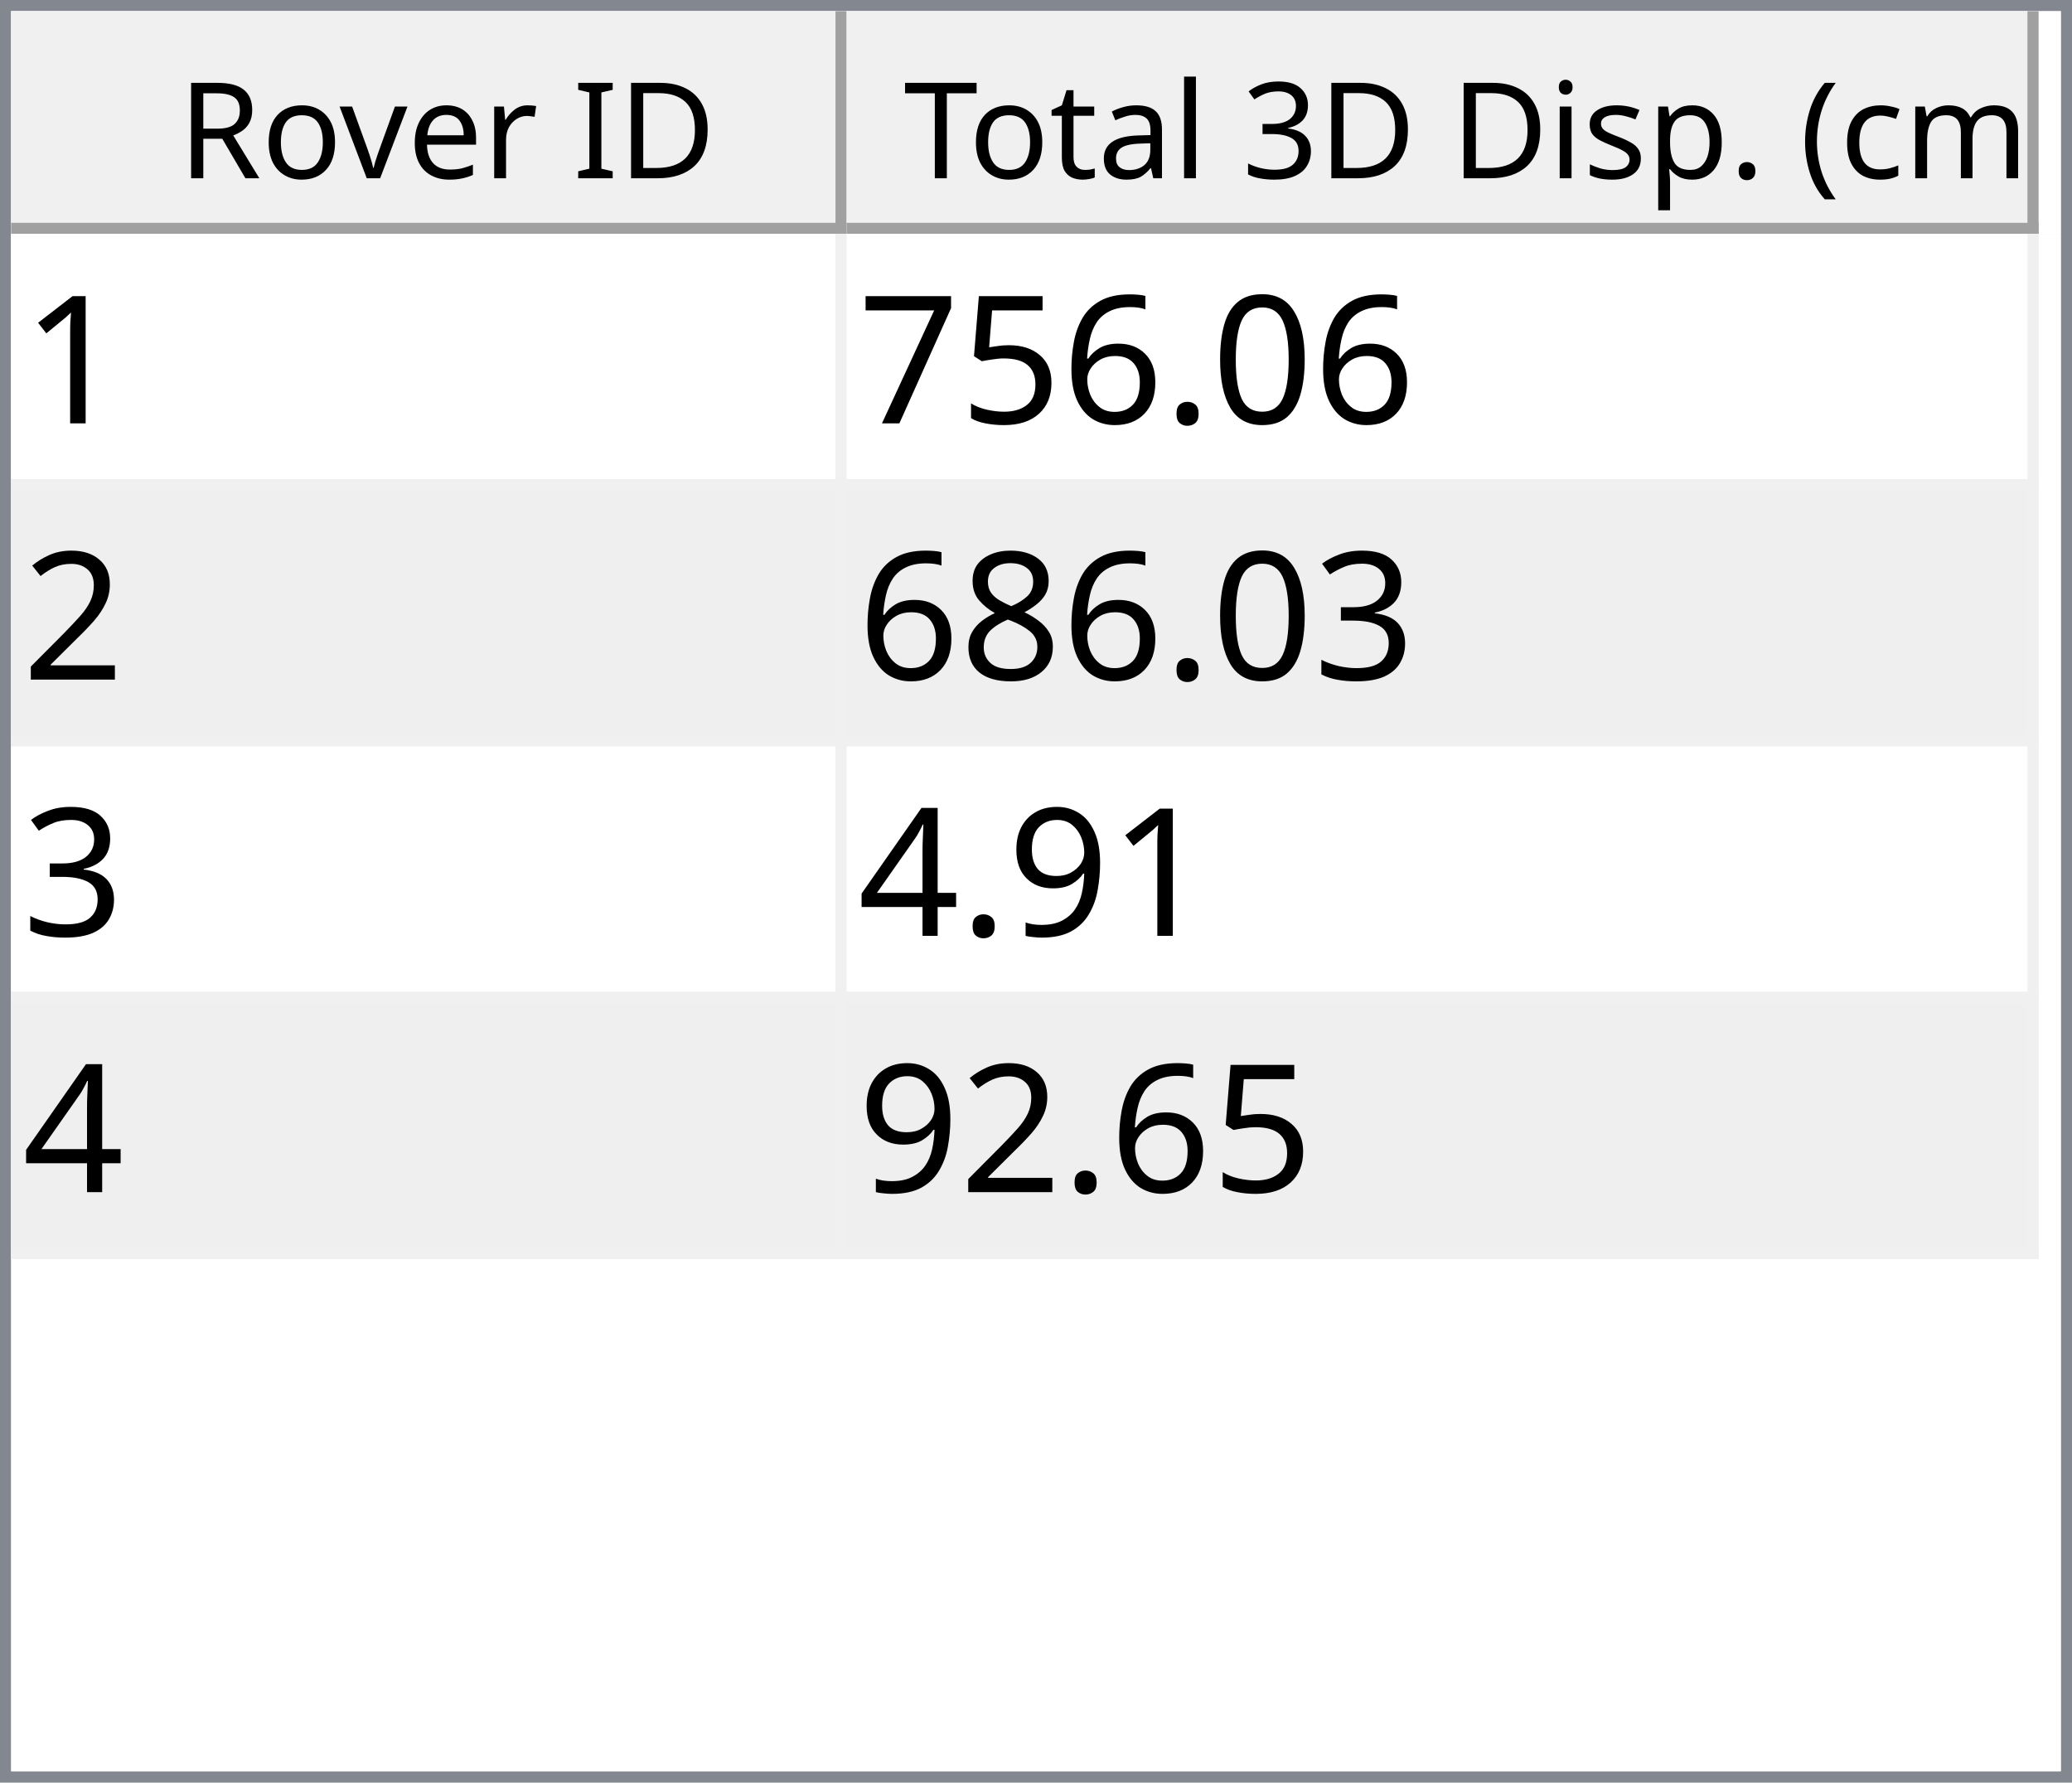
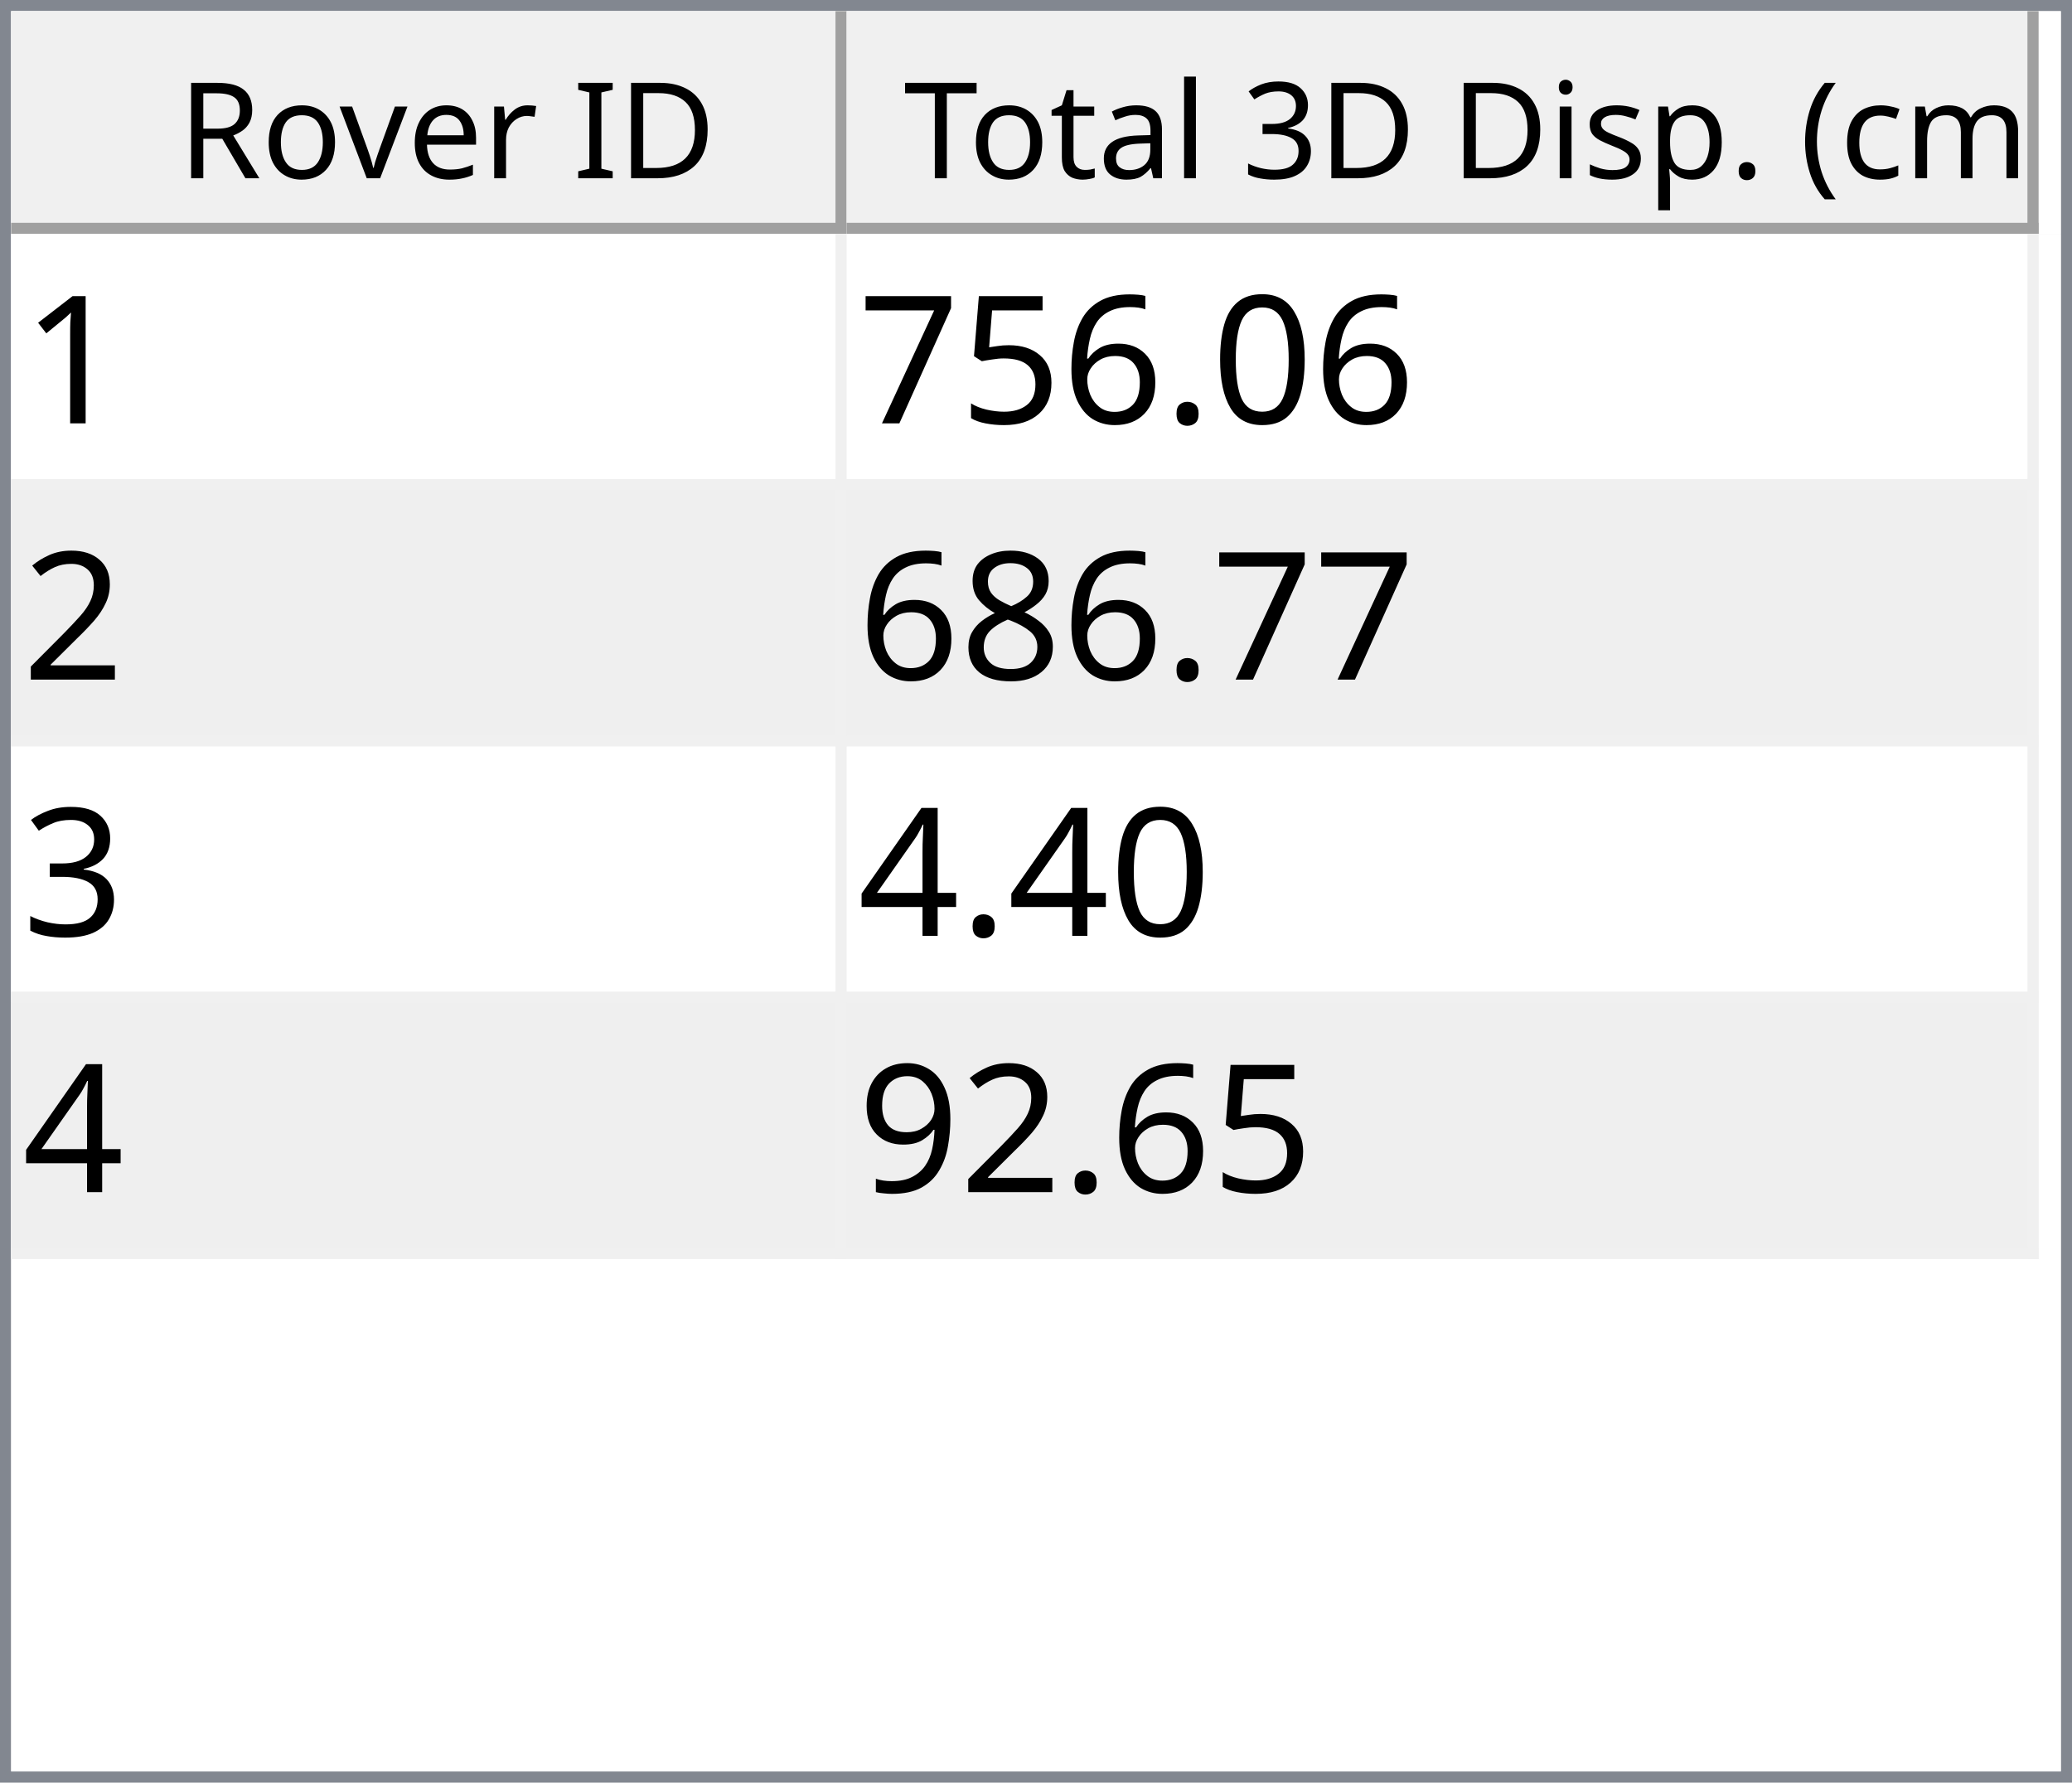
<svg xmlns="http://www.w3.org/2000/svg" style="fill-opacity:1; color-rendering:auto; color-interpolation:auto; text-rendering:auto; stroke:black; stroke-linecap:square; stroke-miterlimit:10; shape-rendering:auto; stroke-opacity:1; fill:black; stroke-dasharray:none; font-weight:normal; stroke-width:1; font-family:'Dialog'; font-style:normal; stroke-linejoin:miter; font-size:12px; stroke-dashoffset:0; image-rendering:auto;" width="186" height="160">
  <defs id="genericDefs" />
  <g>
    <defs id="defs1">
      <clipPath clipPathUnits="userSpaceOnUse" id="clipPath1">
        <path d="M0 0 L186 0 L186 160 L0 160 L0 0 Z" />
      </clipPath>
      <clipPath clipPathUnits="userSpaceOnUse" id="clipPath2">
        <path d="M0 0 L0 160 L186 160 L186 0 Z" />
      </clipPath>
      <clipPath clipPathUnits="userSpaceOnUse" id="clipPath3">
        <path d="M0 0 L0 20 L184 20 L184 0 Z" />
      </clipPath>
      <clipPath clipPathUnits="userSpaceOnUse" id="clipPath4">
        <path d="M0 0 L0 20 L75 20 L75 0 Z" />
      </clipPath>
      <clipPath clipPathUnits="userSpaceOnUse" id="clipPath5">
        <path d="M1 1 L1 19 L74 19 L74 1 Z" />
      </clipPath>
      <clipPath clipPathUnits="userSpaceOnUse" id="clipPath6">
        <path d="M0 0 L0 18 L73 18 L73 0 Z" />
      </clipPath>
      <clipPath clipPathUnits="userSpaceOnUse" id="clipPath7">
        <path d="M-0.5 -0.5 L-0.5 19.5 L74.5 19.5 L74.5 -0.5 Z" />
      </clipPath>
      <clipPath clipPathUnits="userSpaceOnUse" id="clipPath8">
        <path d="M0 0 L0 20 L107 20 L107 0 Z" />
      </clipPath>
      <clipPath clipPathUnits="userSpaceOnUse" id="clipPath9">
        <path d="M1 1 L1 19 L106 19 L106 1 Z" />
      </clipPath>
      <clipPath clipPathUnits="userSpaceOnUse" id="clipPath10">
        <path d="M0 0 L0 18 L105 18 L105 0 Z" />
      </clipPath>
      <clipPath clipPathUnits="userSpaceOnUse" id="clipPath11">
        <path d="M-0.5 -0.5 L-0.5 19.5 L106.5 19.5 L106.5 -0.5 Z" />
      </clipPath>
      <clipPath clipPathUnits="userSpaceOnUse" id="clipPath12">
        <path d="M0 0 L0 138 L184 138 L184 0 Z" />
      </clipPath>
      <clipPath clipPathUnits="userSpaceOnUse" id="clipPath13">
        <path d="M0 0 L0 92 L182 92 L182 0 Z" />
      </clipPath>
      <clipPath clipPathUnits="userSpaceOnUse" id="clipPath14">
        <path d="M-0.5 -0.5 L-0.5 91.5 L181.5 91.5 L181.5 -0.5 Z" />
      </clipPath>
      <clipPath clipPathUnits="userSpaceOnUse" id="clipPath15">
        <path d="M0 0 L0 22 L74 22 L74 0 Z" />
      </clipPath>
      <clipPath clipPathUnits="userSpaceOnUse" id="clipPath16">
        <path d="M0 0 L0 22 L106 22 L106 0 Z" />
      </clipPath>
      <font horiz-adv-x="64.551" id="font1">
        <font-face ascent="107.91" descent="25.098" units-per-em="100" style="font-style:normal; font-family:Segoe UI; font-weight:normal;" />
        <missing-glyph horiz-adv-x="64.551" d="M8.109 0 L8.109 68.266 L56.453 68.266 L56.453 0 L8.109 0 ZM15.328 7.234 L49.219 7.234 L49.219 61.031 L15.328 61.031 L15.328 7.234 Z" />
        <glyph unicode="D" horiz-adv-x="70.117" d="M9.188 0 L9.188 70.016 L28.516 70.016 Q65.531 70.016 65.531 35.891 Q65.531 19.672 55.25 9.836 Q44.969 0 27.734 0 L9.188 0 ZM17.391 62.594 L17.391 7.422 L27.828 7.422 Q41.609 7.422 49.273 14.797 Q56.938 22.172 56.938 35.688 Q56.938 62.594 28.328 62.594 L17.391 62.594 Z" />
        <glyph unicode="I" horiz-adv-x="26.611" d="M17.391 0 L9.188 0 L9.188 70.016 L17.391 70.016 L17.391 0 Z" />
        <glyph unicode=" " horiz-adv-x="27.393" d="" />
        <glyph unicode="r" horiz-adv-x="34.766" d="M34.188 41.891 Q32.078 43.5 28.125 43.5 Q23 43.5 19.555 38.672 Q16.109 33.844 16.109 25.484 L16.109 0 L8.109 0 L8.109 50 L16.109 50 L16.109 39.703 L16.312 39.703 Q18.016 44.969 21.531 47.922 Q25.047 50.875 29.391 50.875 Q32.516 50.875 34.188 50.203 L34.188 41.891 Z" />
        <glyph unicode="e" horiz-adv-x="52.295" d="M48.297 23 L12.984 23 Q13.188 14.656 17.484 10.109 Q21.781 5.562 29.297 5.562 Q37.75 5.562 44.828 11.141 L44.828 3.609 Q38.234 -1.172 27.391 -1.172 Q16.797 -1.172 10.742 5.641 Q4.688 12.453 4.688 24.812 Q4.688 36.469 11.305 43.82 Q17.922 51.172 27.734 51.172 Q37.547 51.172 42.922 44.828 Q48.297 38.484 48.297 27.203 L48.297 23 ZM40.094 29.781 Q40.047 36.719 36.75 40.578 Q33.453 44.438 27.594 44.438 Q21.922 44.438 17.969 40.383 Q14.016 36.328 13.094 29.781 L40.094 29.781 Z" />
        <glyph unicode="v" horiz-adv-x="47.9" d="M47.406 50 L27.484 0 L19.625 0 L0.688 50 L9.469 50 L22.172 13.672 Q23.578 9.672 23.922 6.688 L24.125 6.688 Q24.609 10.453 25.688 13.484 L38.969 50 L47.406 50 Z" />
        <glyph unicode="o" horiz-adv-x="58.594" d="M29 -1.172 Q17.922 -1.172 11.305 5.836 Q4.688 12.844 4.688 24.422 Q4.688 37.016 11.57 44.094 Q18.453 51.172 30.172 51.172 Q41.359 51.172 47.633 44.289 Q53.906 37.406 53.906 25.203 Q53.906 13.234 47.141 6.031 Q40.375 -1.172 29 -1.172 ZM29.594 44.438 Q21.875 44.438 17.383 39.188 Q12.891 33.938 12.891 24.703 Q12.891 15.828 17.43 10.695 Q21.969 5.562 29.594 5.562 Q37.359 5.562 41.531 10.594 Q45.703 15.625 45.703 24.906 Q45.703 34.281 41.531 39.359 Q37.359 44.438 29.594 44.438 Z" />
        <glyph unicode="R" horiz-adv-x="59.814" d="M59.375 0 L49.609 0 L37.891 19.625 Q36.281 22.359 34.766 24.289 Q33.25 26.219 31.664 27.438 Q30.078 28.656 28.25 29.219 Q26.422 29.781 24.125 29.781 L17.391 29.781 L17.391 0 L9.188 0 L9.188 70.016 L30.078 70.016 Q34.672 70.016 38.555 68.867 Q42.438 67.719 45.289 65.375 Q48.141 63.031 49.758 59.547 Q51.375 56.062 51.375 51.375 Q51.375 47.703 50.273 44.656 Q49.172 41.609 47.148 39.211 Q45.125 36.812 42.266 35.133 Q39.406 33.453 35.844 32.516 L35.844 32.328 Q37.594 31.547 38.891 30.547 Q40.188 29.547 41.359 28.18 Q42.531 26.812 43.68 25.078 Q44.828 23.344 46.234 21.047 L59.375 0 ZM17.391 62.594 L17.391 37.203 L28.516 37.203 Q31.594 37.203 34.203 38.133 Q36.812 39.062 38.719 40.797 Q40.625 42.531 41.703 45.047 Q42.781 47.562 42.781 50.688 Q42.781 56.297 39.141 59.445 Q35.5 62.594 28.609 62.594 L17.391 62.594 Z" />
        <glyph unicode=")" horiz-adv-x="30.176" d="M8.297 -15.922 L1.172 -15.922 Q16.406 2.344 16.406 26.812 Q16.406 51.469 1.078 70.016 L8.297 70.016 Q23.531 52.156 23.531 26.703 Q23.531 1.375 8.297 -15.922 Z" />
        <glyph unicode="m" horiz-adv-x="86.133" d="M79.109 0 L71.094 0 L71.094 28.719 Q71.094 37.016 68.531 40.727 Q65.969 44.438 59.906 44.438 Q54.781 44.438 51.195 39.75 Q47.609 35.062 47.609 28.516 L47.609 0 L39.594 0 L39.594 29.688 Q39.594 44.438 28.219 44.438 Q22.953 44.438 19.531 40.016 Q16.109 35.594 16.109 28.516 L16.109 0 L8.109 0 L8.109 50 L16.109 50 L16.109 42.094 L16.312 42.094 Q21.625 51.172 31.844 51.172 Q36.969 51.172 40.773 48.312 Q44.578 45.453 46 40.828 Q51.562 51.172 62.594 51.172 Q79.109 51.172 79.109 30.812 L79.109 0 Z" />
        <glyph unicode="c" horiz-adv-x="46.191" d="M42.188 2.297 Q36.422 -1.172 28.516 -1.172 Q17.828 -1.172 11.258 5.789 Q4.688 12.75 4.688 23.828 Q4.688 36.188 11.766 43.68 Q18.844 51.172 30.672 51.172 Q37.25 51.172 42.281 48.734 L42.281 40.531 Q36.719 44.438 30.375 44.438 Q22.703 44.438 17.797 38.945 Q12.891 33.453 12.891 24.516 Q12.891 15.719 17.508 10.641 Q22.125 5.562 29.891 5.562 Q36.422 5.562 42.188 9.906 L42.188 2.297 Z" />
        <glyph unicode="(" horiz-adv-x="30.176" d="M29.109 -15.922 L21.969 -15.922 Q6.844 1.375 6.844 26.703 Q6.844 52.156 21.969 70.016 L29.203 70.016 Q13.875 51.469 13.875 26.812 Q13.875 2.344 29.109 -15.922 Z" />
        <glyph unicode="." horiz-adv-x="21.68" d="M10.891 -1.078 Q8.641 -1.078 7.055 0.539 Q5.469 2.156 5.469 4.391 Q5.469 6.641 7.055 8.273 Q8.641 9.906 10.891 9.906 Q13.188 9.906 14.797 8.273 Q16.406 6.641 16.406 4.391 Q16.406 2.156 14.797 0.539 Q13.188 -1.078 10.891 -1.078 Z" />
        <glyph unicode="p" horiz-adv-x="58.789" d="M16.312 7.234 L16.109 7.234 L16.109 -23 L8.109 -23 L8.109 50 L16.109 50 L16.109 41.219 L16.312 41.219 Q22.219 51.172 33.594 51.172 Q43.266 51.172 48.688 44.461 Q54.109 37.75 54.109 26.469 Q54.109 13.922 48 6.375 Q41.891 -1.172 31.297 -1.172 Q21.578 -1.172 16.312 7.234 ZM16.109 27.391 L16.109 20.406 Q16.109 14.203 20.141 9.883 Q24.172 5.562 30.375 5.562 Q37.641 5.562 41.773 11.133 Q45.906 16.703 45.906 26.609 Q45.906 34.969 42.047 39.703 Q38.188 44.438 31.594 44.438 Q24.609 44.438 20.359 39.578 Q16.109 34.719 16.109 27.391 Z" />
        <glyph unicode="s" horiz-adv-x="42.432" d="M5.078 1.812 L5.078 10.406 Q11.625 5.562 19.484 5.562 Q30.031 5.562 30.031 12.594 Q30.031 14.594 29.125 15.992 Q28.219 17.391 26.68 18.461 Q25.141 19.531 23.07 20.383 Q21 21.234 18.609 22.172 Q15.281 23.484 12.766 24.828 Q10.25 26.172 8.57 27.859 Q6.891 29.547 6.031 31.695 Q5.172 33.844 5.172 36.719 Q5.172 40.234 6.789 42.945 Q8.406 45.656 11.086 47.484 Q13.766 49.312 17.211 50.242 Q20.656 51.172 24.312 51.172 Q30.812 51.172 35.938 48.922 L35.938 40.828 Q30.422 44.438 23.25 44.438 Q21 44.438 19.195 43.922 Q17.391 43.406 16.094 42.477 Q14.797 41.547 14.086 40.258 Q13.375 38.969 13.375 37.406 Q13.375 35.453 14.086 34.133 Q14.797 32.812 16.164 31.789 Q17.531 30.766 19.484 29.938 Q21.438 29.109 23.922 28.125 Q27.25 26.859 29.883 25.516 Q32.516 24.172 34.375 22.484 Q36.234 20.797 37.234 18.602 Q38.234 16.406 38.234 13.375 Q38.234 9.672 36.602 6.938 Q34.969 4.203 32.234 2.398 Q29.5 0.594 25.93 -0.289 Q22.359 -1.172 18.453 -1.172 Q10.75 -1.172 5.078 1.812 Z" />
        <glyph unicode="i" horiz-adv-x="24.219" d="M12.203 62.703 Q10.062 62.703 8.547 64.164 Q7.031 65.625 7.031 67.875 Q7.031 70.125 8.547 71.609 Q10.062 73.094 12.203 73.094 Q14.406 73.094 15.945 71.609 Q17.484 70.125 17.484 67.875 Q17.484 65.719 15.945 64.211 Q14.406 62.703 12.203 62.703 ZM16.109 0 L8.109 0 L8.109 50 L16.109 50 L16.109 0 Z" />
        <glyph unicode="3" horiz-adv-x="53.906" d="M46.531 19.828 Q46.531 15.094 44.75 11.211 Q42.969 7.328 39.719 4.57 Q36.469 1.812 31.93 0.297 Q27.391 -1.219 21.922 -1.219 Q11.922 -1.219 6 2.594 L6 11.188 Q13.094 5.609 22.219 5.609 Q25.875 5.609 28.828 6.539 Q31.781 7.469 33.906 9.227 Q36.031 10.984 37.18 13.477 Q38.328 15.969 38.328 19.094 Q38.328 32.812 18.797 32.812 L12.984 32.812 L12.984 39.594 L18.5 39.594 Q35.797 39.594 35.797 52.484 Q35.797 64.406 22.609 64.406 Q15.188 64.406 8.688 59.422 L8.688 67.188 Q15.375 71.188 24.609 71.188 Q29 71.188 32.57 69.969 Q36.141 68.75 38.68 66.555 Q41.219 64.359 42.609 61.281 Q44 58.203 44 54.5 Q44 40.672 30.031 36.719 L30.031 36.531 Q33.594 36.141 36.625 34.797 Q39.656 33.453 41.852 31.305 Q44.047 29.156 45.289 26.25 Q46.531 23.344 46.531 19.828 Z" />
        <glyph unicode="l" horiz-adv-x="24.219" d="M16.109 0 L8.109 0 L8.109 74.031 L16.109 74.031 L16.109 0 Z" />
        <glyph unicode="a" horiz-adv-x="50.879" d="M43.891 0 L35.891 0 L35.891 7.812 L35.688 7.812 Q30.469 -1.172 20.312 -1.172 Q12.844 -1.172 8.617 2.781 Q4.391 6.734 4.391 13.281 Q4.391 27.297 20.906 29.594 L35.891 31.688 Q35.891 44.438 25.594 44.438 Q16.547 44.438 9.281 38.281 L9.281 46.484 Q16.656 51.172 26.266 51.172 Q43.891 51.172 43.891 32.516 L43.891 0 ZM35.891 25.297 L23.828 23.641 Q18.266 22.859 15.43 20.875 Q12.594 18.891 12.594 13.875 Q12.594 10.203 15.211 7.883 Q17.828 5.562 22.172 5.562 Q28.125 5.562 32.008 9.742 Q35.891 13.922 35.891 20.312 L35.891 25.297 Z" />
        <glyph unicode="t" horiz-adv-x="33.887" d="M31.297 0.484 Q28.469 -1.078 23.828 -1.078 Q10.688 -1.078 10.688 13.578 L10.688 43.172 L2.094 43.172 L2.094 50 L10.688 50 L10.688 62.203 L18.703 64.797 L18.703 50 L31.297 50 L31.297 43.172 L18.703 43.172 L18.703 14.984 Q18.703 9.969 20.414 7.82 Q22.125 5.672 26.078 5.672 Q29.109 5.672 31.297 7.328 L31.297 0.484 Z" />
        <glyph unicode="T" horiz-adv-x="52.393" d="M50.594 62.594 L30.375 62.594 L30.375 0 L22.172 0 L22.172 62.594 L2 62.594 L2 70.016 L50.594 70.016 L50.594 62.594 Z" />
      </font>
      <font horiz-adv-x="75.0" id="font2">
        <font-face ascent="100.537" descent="21.973" units-per-em="100" style="font-style:normal; font-family:sans-serif; font-weight:normal;" />
        <missing-glyph horiz-adv-x="75.0" d="M12.5 0 L12.5 62.5 L62.5 62.5 L62.5 0 L12.5 0 ZM14.062 1.562 L60.938 1.562 L60.938 60.938 L14.062 60.938 L14.062 1.562 Z" />
        <glyph unicode="1" horiz-adv-x="55.615" d="M37.25 0 L28.469 0 L28.469 56 Q25.297 52.984 20.141 49.953 Q14.984 46.922 10.891 45.406 L10.891 53.906 Q18.266 57.375 23.781 62.305 Q29.297 67.234 31.594 71.875 L37.25 71.875 L37.25 0 Z" />
        <glyph unicode="0" horiz-adv-x="55.615" d="M4.156 35.297 Q4.156 48 6.766 55.742 Q9.375 63.484 14.523 67.68 Q19.672 71.875 27.484 71.875 Q33.25 71.875 37.594 69.555 Q41.938 67.234 44.773 62.867 Q47.609 58.5 49.219 52.227 Q50.828 45.953 50.828 35.297 Q50.828 22.703 48.242 14.969 Q45.656 7.234 40.508 3.008 Q35.359 -1.219 27.484 -1.219 Q17.141 -1.219 11.234 6.203 Q4.156 15.141 4.156 35.297 ZM13.188 35.297 Q13.188 17.672 17.312 11.836 Q21.438 6 27.484 6 Q33.547 6 37.672 11.859 Q41.797 17.719 41.797 35.297 Q41.797 52.984 37.672 58.789 Q33.547 64.594 27.391 64.594 Q21.344 64.594 17.719 59.469 Q13.188 52.938 13.188 35.297 Z" />
        <glyph unicode="." horiz-adv-x="27.783" d="M9.078 0 L9.078 10.016 L19.094 10.016 L19.094 0 L9.078 0 Z" />
        <glyph unicode="6" horiz-adv-x="55.615" d="M49.75 54.047 L41.016 53.375 Q39.844 58.547 37.703 60.891 Q34.125 64.656 28.906 64.656 Q24.703 64.656 21.531 62.312 Q17.391 59.281 14.992 53.469 Q12.594 47.656 12.5 36.922 Q15.672 41.75 20.266 44.094 Q24.859 46.438 29.891 46.438 Q38.672 46.438 44.852 39.969 Q51.031 33.5 51.031 23.25 Q51.031 16.5 48.125 10.719 Q45.219 4.938 40.141 1.859 Q35.062 -1.219 28.609 -1.219 Q17.625 -1.219 10.695 6.859 Q3.766 14.938 3.766 33.5 Q3.766 54.25 11.422 63.672 Q18.109 71.875 29.438 71.875 Q37.891 71.875 43.289 67.141 Q48.688 62.406 49.75 54.047 ZM13.875 23.188 Q13.875 18.656 15.797 14.508 Q17.719 10.359 21.188 8.18 Q24.656 6 28.469 6 Q34.031 6 38.039 10.492 Q42.047 14.984 42.047 22.703 Q42.047 30.125 38.086 34.398 Q34.125 38.672 28.125 38.672 Q22.172 38.672 18.023 34.398 Q13.875 30.125 13.875 23.188 Z" />
        <glyph unicode="5" horiz-adv-x="55.615" d="M4.156 18.75 L13.375 19.531 Q14.406 12.797 18.141 9.398 Q21.875 6 27.156 6 Q33.5 6 37.891 10.789 Q42.281 15.578 42.281 23.484 Q42.281 31 38.062 35.352 Q33.844 39.703 27 39.703 Q22.75 39.703 19.336 37.773 Q15.922 35.844 13.969 32.766 L5.719 33.844 L12.641 70.609 L48.25 70.609 L48.25 62.203 L19.672 62.203 L15.828 42.969 Q22.266 47.469 29.344 47.469 Q38.719 47.469 45.164 40.969 Q51.609 34.469 51.609 24.266 Q51.609 14.547 45.953 7.469 Q39.062 -1.219 27.156 -1.219 Q17.391 -1.219 11.211 4.25 Q5.031 9.719 4.156 18.75 Z" />
        <glyph unicode="7" horiz-adv-x="55.615" d="M4.734 62.203 L4.734 70.656 L51.078 70.656 L51.078 63.812 Q44.234 56.547 37.523 44.484 Q30.812 32.422 27.156 19.672 Q24.516 10.688 23.781 0 L14.75 0 Q14.891 8.453 18.062 20.414 Q21.234 32.375 27.172 43.484 Q33.109 54.594 39.797 62.203 L4.734 62.203 Z" />
        <glyph unicode="2" horiz-adv-x="55.615" d="M50.344 8.453 L50.344 0 L3.031 0 Q2.938 3.172 4.047 6.109 Q5.859 10.938 9.836 15.625 Q13.812 20.312 21.344 26.469 Q33.016 36.031 37.117 41.625 Q41.219 47.219 41.219 52.203 Q41.219 57.422 37.477 61.008 Q33.734 64.594 27.734 64.594 Q21.391 64.594 17.578 60.789 Q13.766 56.984 13.719 50.25 L4.688 51.172 Q5.609 61.281 11.664 66.578 Q17.719 71.875 27.938 71.875 Q38.234 71.875 44.242 66.164 Q50.25 60.453 50.25 52 Q50.25 47.703 48.492 43.555 Q46.734 39.406 42.656 34.812 Q38.578 30.219 29.109 22.219 Q21.188 15.578 18.945 13.211 Q16.703 10.844 15.234 8.453 L50.344 8.453 Z" />
+         <glyph unicode="8" horiz-adv-x="55.615" d="M17.672 38.812 Q12.203 40.828 9.57 44.539 Q6.938 48.25 6.938 53.422 Q6.938 61.234 12.555 66.555 Q18.172 71.875 27.484 71.875 Q36.859 71.875 42.578 66.43 Q48.297 60.984 48.297 53.172 Q48.297 48.188 45.68 44.508 Q43.062 40.828 37.75 38.812 Q44.344 36.672 47.781 31.883 Q51.219 27.094 51.219 20.453 Q51.219 11.281 44.727 5.031 Q38.234 -1.219 27.641 -1.219 Q17.047 -1.219 10.547 5.055 Q4.047 11.328 4.047 20.703 Q4.047 27.688 7.594 32.398 Q11.141 37.109 17.672 38.812 ZM15.922 53.719 Q15.922 48.641 19.195 45.414 Q22.469 42.188 27.688 42.188 Q32.766 42.188 36.016 45.383 Q39.266 48.578 39.266 53.219 Q39.266 58.062 35.914 61.359 Q32.562 64.656 27.594 64.656 Q22.562 64.656 19.242 61.43 Q15.922 58.203 15.922 53.719 ZM13.094 20.656 Q13.094 16.891 14.875 13.375 Q16.656 9.859 20.172 7.93 Q23.688 6 27.734 6 Q34.031 6 38.133 10.055 Q42.234 14.109 42.234 20.359 Q42.234 26.703 38.016 30.859 Q33.797 35.016 27.438 35.016 Q21.234 35.016 17.164 30.914 Q13.094 26.812 13.094 20.656 Z" />
        <glyph unicode="3" horiz-adv-x="55.615" d="M4.203 18.891 L12.984 20.062 Q14.5 12.594 18.141 9.297 Q21.781 6 27 6 Q33.203 6 37.477 10.297 Q41.75 14.594 41.75 20.953 Q41.75 27 37.797 30.93 Q33.844 34.859 27.734 34.859 Q25.25 34.859 21.531 33.891 L22.516 41.609 Q23.391 41.5 23.922 41.5 Q29.547 41.5 34.039 44.43 Q38.531 47.359 38.531 53.469 Q38.531 58.297 35.258 61.477 Q31.984 64.656 26.812 64.656 Q21.688 64.656 18.266 61.43 Q14.844 58.203 13.875 51.766 L5.078 53.328 Q6.688 62.156 12.398 67.016 Q18.109 71.875 26.609 71.875 Q32.469 71.875 37.398 69.359 Q42.328 66.844 44.945 62.5 Q47.562 58.156 47.562 53.266 Q47.562 48.641 45.07 44.828 Q42.578 41.016 37.703 38.766 Q44.047 37.312 47.562 32.695 Q51.078 28.078 51.078 21.141 Q51.078 11.766 44.242 5.25 Q37.406 -1.266 26.953 -1.266 Q17.531 -1.266 11.305 4.352 Q5.078 9.969 4.203 18.891 Z" />
-         <glyph unicode="8" horiz-adv-x="55.615" d="M17.672 38.812 Q12.203 40.828 9.57 44.539 Q6.938 48.25 6.938 53.422 Q6.938 61.234 12.555 66.555 Q18.172 71.875 27.484 71.875 Q36.859 71.875 42.578 66.43 Q48.297 60.984 48.297 53.172 Q48.297 48.188 45.68 44.508 Q43.062 40.828 37.75 38.812 Q44.344 36.672 47.781 31.883 Q51.219 27.094 51.219 20.453 Q51.219 11.281 44.727 5.031 Q38.234 -1.219 27.641 -1.219 Q17.047 -1.219 10.547 5.055 Q4.047 11.328 4.047 20.703 Q4.047 27.688 7.594 32.398 Q11.141 37.109 17.672 38.812 ZM15.922 53.719 Q15.922 48.641 19.195 45.414 Q22.469 42.188 27.688 42.188 Q32.766 42.188 36.016 45.383 Q39.266 48.578 39.266 53.219 Q39.266 58.062 35.914 61.359 Q32.562 64.656 27.594 64.656 Q22.562 64.656 19.242 61.43 Q15.922 58.203 15.922 53.719 ZM13.094 20.656 Q13.094 16.891 14.875 13.375 Q16.656 9.859 20.172 7.93 Q23.688 6 27.734 6 Q34.031 6 38.133 10.055 Q42.234 14.109 42.234 20.359 Q42.234 26.703 38.016 30.859 Q33.797 35.016 27.438 35.016 Q21.234 35.016 17.164 30.914 Q13.094 26.812 13.094 20.656 Z" />
+         <glyph unicode="4" horiz-adv-x="55.615" d="M32.328 0 L32.328 17.141 L1.266 17.141 L1.266 25.203 L33.938 71.578 L41.109 71.578 L41.109 25.203 L50.781 25.203 L50.781 17.141 L41.109 17.141 L41.109 0 L32.328 0 ZM32.328 25.203 L32.328 57.469 L9.906 25.203 L32.328 25.203 Z" />
        <glyph unicode="9" horiz-adv-x="55.615" d="M5.469 16.547 L13.922 17.328 Q14.984 11.375 18.016 8.688 Q21.047 6 25.781 6 Q29.828 6 32.883 7.859 Q35.938 9.719 37.891 12.82 Q39.844 15.922 41.164 21.195 Q42.484 26.469 42.484 31.938 Q42.484 32.516 42.438 33.688 Q39.797 29.5 35.234 26.883 Q30.672 24.266 25.344 24.266 Q16.453 24.266 10.305 30.711 Q4.156 37.156 4.156 47.703 Q4.156 58.594 10.578 65.234 Q17 71.875 26.656 71.875 Q33.641 71.875 39.43 68.117 Q45.219 64.359 48.219 57.398 Q51.219 50.438 51.219 37.25 Q51.219 23.531 48.242 15.406 Q45.266 7.281 39.383 3.031 Q33.5 -1.219 25.594 -1.219 Q17.188 -1.219 11.867 3.445 Q6.547 8.109 5.469 16.547 ZM41.453 48.141 Q41.453 55.719 37.43 60.156 Q33.406 64.594 27.734 64.594 Q21.875 64.594 17.531 59.812 Q13.188 55.031 13.188 47.406 Q13.188 40.578 17.312 36.305 Q21.438 32.031 27.484 32.031 Q33.594 32.031 37.523 36.305 Q41.453 40.578 41.453 48.141 Z" />
-         <glyph unicode="4" horiz-adv-x="55.615" d="M32.328 0 L32.328 17.141 L1.266 17.141 L1.266 25.203 L33.938 71.578 L41.109 71.578 L41.109 25.203 L50.781 25.203 L50.781 17.141 L41.109 17.141 L41.109 0 L32.328 0 ZM32.328 25.203 L32.328 57.469 L9.906 25.203 L32.328 25.203 Z" />
      </font>
    </defs>
    <g style="fill:white; stroke:white;">
      <rect x="0" y="0" width="186" style="clip-path:url(#clipPath1); stroke:none;" height="160" />
    </g>
    <g style="fill:white; text-rendering:optimizeSpeed; color-rendering:optimizeSpeed; image-rendering:optimizeSpeed; shape-rendering:crispEdges; stroke:white; color-interpolation:sRGB;">
      <rect x="0" width="186" height="160" y="0" style="stroke:none;" />
      <path style="stroke:none;" d="M0 160 L186 160 L186 0 L0 0 Z" />
    </g>
    <g style="fill:rgb(240,240,240); font-family:'Segoe UI'; stroke:rgb(240,240,240);">
      <rect x="0" y="0" width="186" style="clip-path:url(#clipPath2); stroke:none;" height="160" />
    </g>
    <g style="fill:rgb(130,135,144); font-family:'Segoe UI'; stroke:rgb(130,135,144);">
      <path d="M0 0 L186 0 L186 160 L0 160 L0 0 ZM1 1 L185 1 L185 159 L1 159 L1 1 Z" style="fill-rule:evenodd; clip-path:url(#clipPath2); stroke:none;" />
    </g>
    <g style="fill:white; font-family:'Segoe UI'; stroke:white;" transform="translate(1,1)">
      <rect x="0" y="0" width="184" style="clip-path:url(#clipPath3); stroke:none;" height="20" />
    </g>
    <g style="fill:rgb(240,240,240); font-family:'Segoe UI'; stroke:rgb(240,240,240);" transform="translate(1,1)">
      <rect x="0" y="0" width="75" style="clip-path:url(#clipPath4); stroke:none;" height="20" />
    </g>
    <g style="font-family:'Segoe UI';" transform="translate(2,2)">
      <text x="14" xml:space="preserve" y="14" style="clip-path:url(#clipPath6); stroke:none;">Rover ID</text>
    </g>
    <g style="fill:rgb(160,160,160); font-family:'Segoe UI'; stroke:rgb(160,160,160); stroke-linejoin:bevel;" transform="translate(1.5,1.5)">
      <line x1="74" x2="74" y1="0" style="fill:none; clip-path:url(#clipPath7);" y2="19" />
    </g>
    <g style="fill:rgb(160,160,160); font-family:'Segoe UI'; stroke:rgb(160,160,160); stroke-linejoin:bevel;" transform="matrix(1,0,0,1,1,1) translate(0.5,0.5)">
      <line x1="0" x2="74" y1="19" style="fill:none; clip-path:url(#clipPath7);" y2="19" />
    </g>
    <g style="fill:rgb(240,240,240); font-family:'Segoe UI'; stroke:rgb(240,240,240);" transform="translate(76,1)">
      <rect x="0" y="0" width="107" style="clip-path:url(#clipPath8); stroke:none;" height="20" />
    </g>
    <g style="font-family:'Segoe UI';" transform="translate(77,2)">
      <text x="1" xml:space="preserve" y="14" style="clip-path:url(#clipPath10); stroke:none;"> Total 3D Disp. (cm)</text>
    </g>
    <g style="fill:rgb(160,160,160); font-family:'Segoe UI'; stroke:rgb(160,160,160); stroke-linejoin:bevel;" transform="translate(76.5,1.5)">
      <line x1="106" x2="106" y1="0" style="fill:none; clip-path:url(#clipPath11);" y2="19" />
    </g>
    <g style="fill:rgb(160,160,160); font-family:'Segoe UI'; stroke:rgb(160,160,160); stroke-linejoin:bevel;" transform="matrix(1,0,0,1,76,1) translate(0.5,0.5)">
      <line x1="0" x2="106" y1="19" style="fill:none; clip-path:url(#clipPath11);" y2="19" />
    </g>
    <g style="fill:white; font-family:'Segoe UI'; stroke:white;" transform="translate(1,21)">
      <rect x="0" y="0" width="184" style="clip-path:url(#clipPath12); stroke:none;" height="138" />
    </g>
    <g style="fill:rgb(240,240,240); font-size:16px; font-family:sans-serif; stroke:rgb(240,240,240);" transform="translate(1,21)">
      <rect x="0" y="0" width="182" style="clip-path:url(#clipPath13); stroke:none;" height="92" />
      <line transform="translate(0.5,0.5)" x1="0" x2="181" y1="22" style="clip-path:url(#clipPath14); fill:none; stroke-linejoin:bevel;" y2="22" />
    </g>
    <g transform="matrix(1,0,0,1,1,21) translate(0.5,0.5)" style="fill:rgb(240,240,240); font-size:16px; font-family:sans-serif; stroke:rgb(240,240,240); stroke-linejoin:bevel;">
      <line x1="0" x2="181" y1="45" style="fill:none; clip-path:url(#clipPath14);" y2="45" />
    </g>
    <g transform="matrix(1,0,0,1,1,21) translate(0.5,0.5)" style="fill:rgb(240,240,240); font-size:16px; font-family:sans-serif; stroke:rgb(240,240,240); stroke-linejoin:bevel;">
      <line x1="0" x2="181" y1="68" style="fill:none; clip-path:url(#clipPath14);" y2="68" />
    </g>
    <g transform="matrix(1,0,0,1,1,21) translate(0.5,0.5)" style="fill:rgb(240,240,240); font-size:16px; font-family:sans-serif; stroke:rgb(240,240,240); stroke-linejoin:bevel;">
      <line x1="0" x2="181" y1="91" style="fill:none; clip-path:url(#clipPath14);" y2="91" />
    </g>
    <g transform="matrix(1,0,0,1,1,21) translate(0.5,0.5)" style="fill:rgb(240,240,240); font-size:16px; font-family:sans-serif; stroke:rgb(240,240,240); stroke-linejoin:bevel;">
      <line x1="74" x2="74" y1="0" style="fill:none; clip-path:url(#clipPath14);" y2="91" />
    </g>
    <g transform="matrix(1,0,0,1,1,21) translate(0.5,0.5)" style="fill:rgb(240,240,240); font-size:16px; font-family:sans-serif; stroke:rgb(240,240,240); stroke-linejoin:bevel;">
      <line x1="181" x2="181" y1="0" style="fill:none; clip-path:url(#clipPath14);" y2="91" />
    </g>
    <g style="fill:white; font-size:16px; font-family:sans-serif; stroke:white;" transform="matrix(1,0,0,1,1,21)">
      <rect x="0" y="0" width="74" style="clip-path:url(#clipPath15); stroke:none;" height="22" />
      <text x="1" y="17" style="fill:black; clip-path:url(#clipPath15); stroke:none;" xml:space="preserve">1</text>
    </g>
    <g style="fill:white; font-size:16px; font-family:sans-serif; stroke:white;" transform="matrix(1,0,0,1,1,21) translate(75,0)">
      <rect x="0" y="0" width="106" style="clip-path:url(#clipPath16); stroke:none;" height="22" />
      <text x="1" y="17" style="fill:black; clip-path:url(#clipPath16); stroke:none;" xml:space="preserve">756.06</text>
    </g>
    <g style="fill:rgb(239,239,239); font-size:16px; font-family:sans-serif; stroke:rgb(239,239,239);" transform="matrix(1,0,0,1,1,21) translate(0,23)">
      <rect x="0" y="0" width="74" style="clip-path:url(#clipPath15); stroke:none;" height="22" />
      <text x="1" y="17" style="fill:black; clip-path:url(#clipPath15); stroke:none;" xml:space="preserve">2</text>
    </g>
    <g style="fill:rgb(239,239,239); font-size:16px; font-family:sans-serif; stroke:rgb(239,239,239);" transform="matrix(1,0,0,1,1,21) translate(75,23)">
      <rect x="0" y="0" width="106" style="clip-path:url(#clipPath16); stroke:none;" height="22" />
-       <text x="1" y="17" style="fill:black; clip-path:url(#clipPath16); stroke:none;" xml:space="preserve">686.03</text>
+       <text x="1" y="17" style="fill:black; clip-path:url(#clipPath16); stroke:none;" xml:space="preserve">686.77</text>
    </g>
    <g style="fill:white; font-size:16px; font-family:sans-serif; stroke:white;" transform="matrix(1,0,0,1,1,21) translate(0,46)">
      <rect x="0" y="0" width="74" style="clip-path:url(#clipPath15); stroke:none;" height="22" />
      <text x="1" y="17" style="fill:black; clip-path:url(#clipPath15); stroke:none;" xml:space="preserve">3</text>
    </g>
    <g style="fill:white; font-size:16px; font-family:sans-serif; stroke:white;" transform="matrix(1,0,0,1,1,21) translate(75,46)">
      <rect x="0" y="0" width="106" style="clip-path:url(#clipPath16); stroke:none;" height="22" />
-       <text x="1" y="17" style="fill:black; clip-path:url(#clipPath16); stroke:none;" xml:space="preserve">4.91</text>
+       <text x="1" y="17" style="fill:black; clip-path:url(#clipPath16); stroke:none;" xml:space="preserve">4.40</text>
    </g>
    <g style="fill:rgb(239,239,239); font-size:16px; font-family:sans-serif; stroke:rgb(239,239,239);" transform="matrix(1,0,0,1,1,21) translate(0,69)">
      <rect x="0" y="0" width="74" style="clip-path:url(#clipPath15); stroke:none;" height="22" />
      <text x="1" y="17" style="fill:black; clip-path:url(#clipPath15); stroke:none;" xml:space="preserve">4</text>
    </g>
    <g style="fill:rgb(239,239,239); font-size:16px; font-family:sans-serif; stroke:rgb(239,239,239);" transform="matrix(1,0,0,1,1,21) translate(75,69)">
      <rect x="0" y="0" width="106" style="clip-path:url(#clipPath16); stroke:none;" height="22" />
      <text x="1" y="17" style="fill:black; clip-path:url(#clipPath16); stroke:none;" xml:space="preserve">92.65</text>
    </g>
  </g>
</svg>
